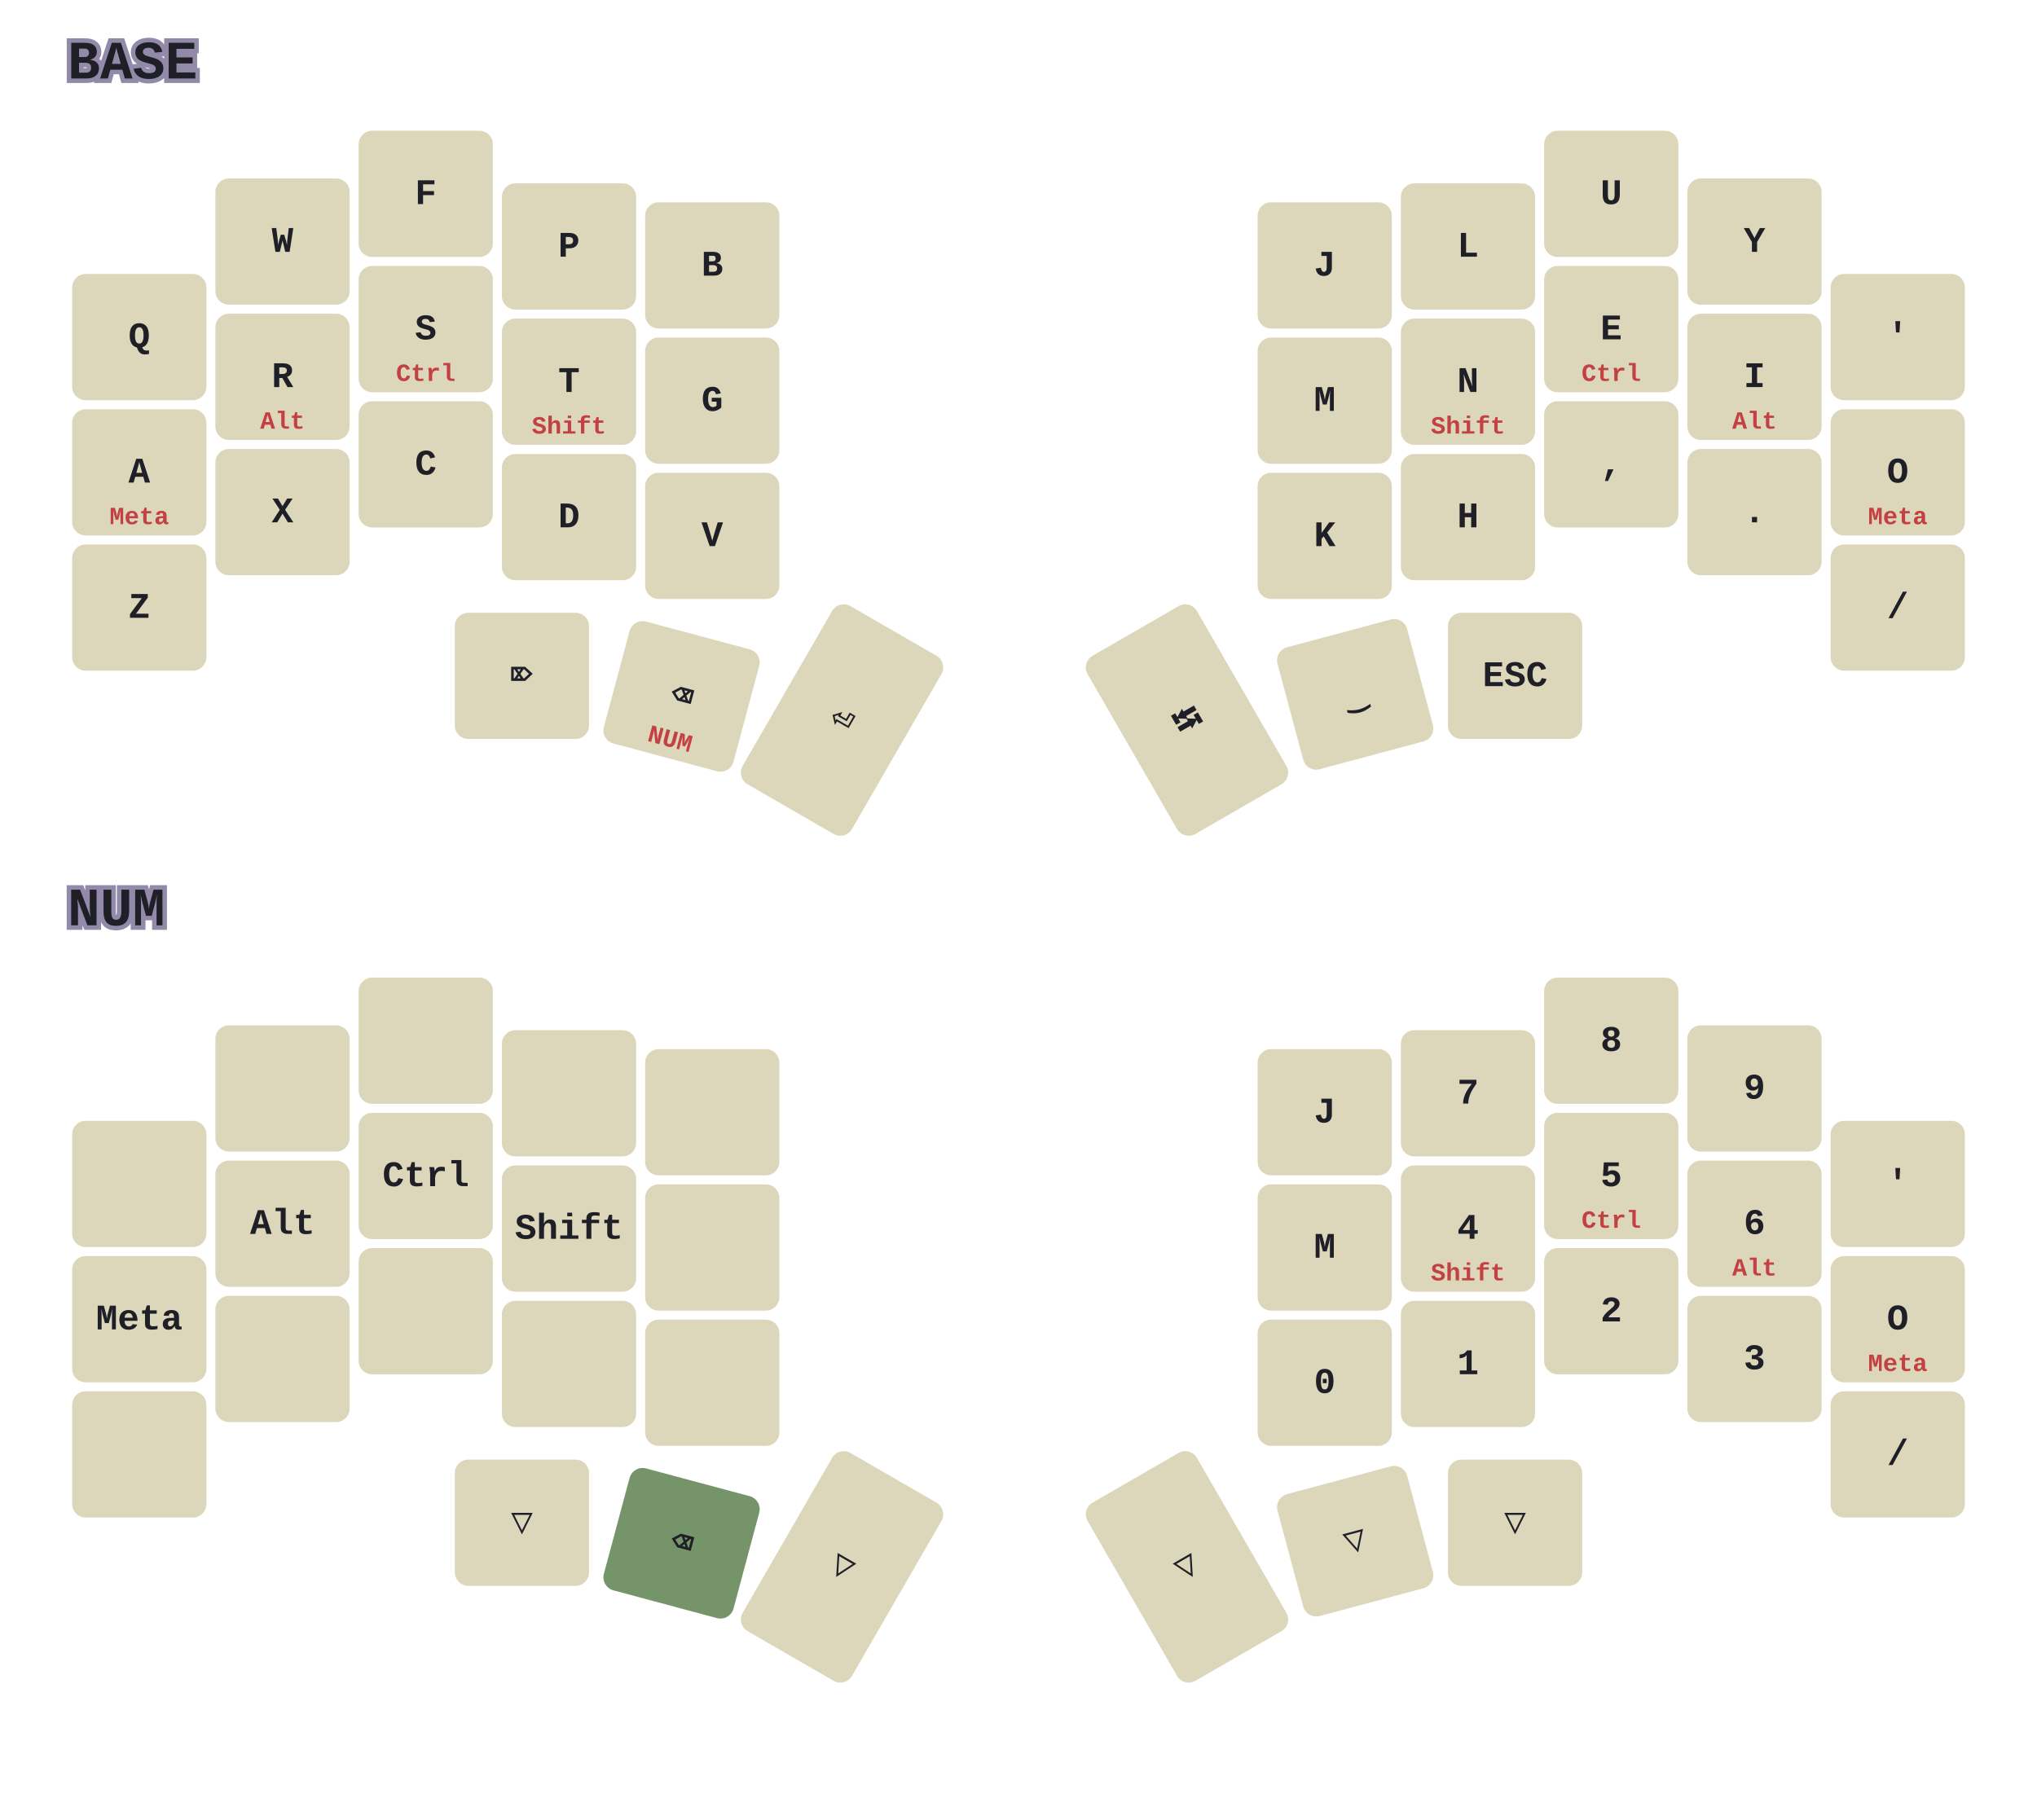
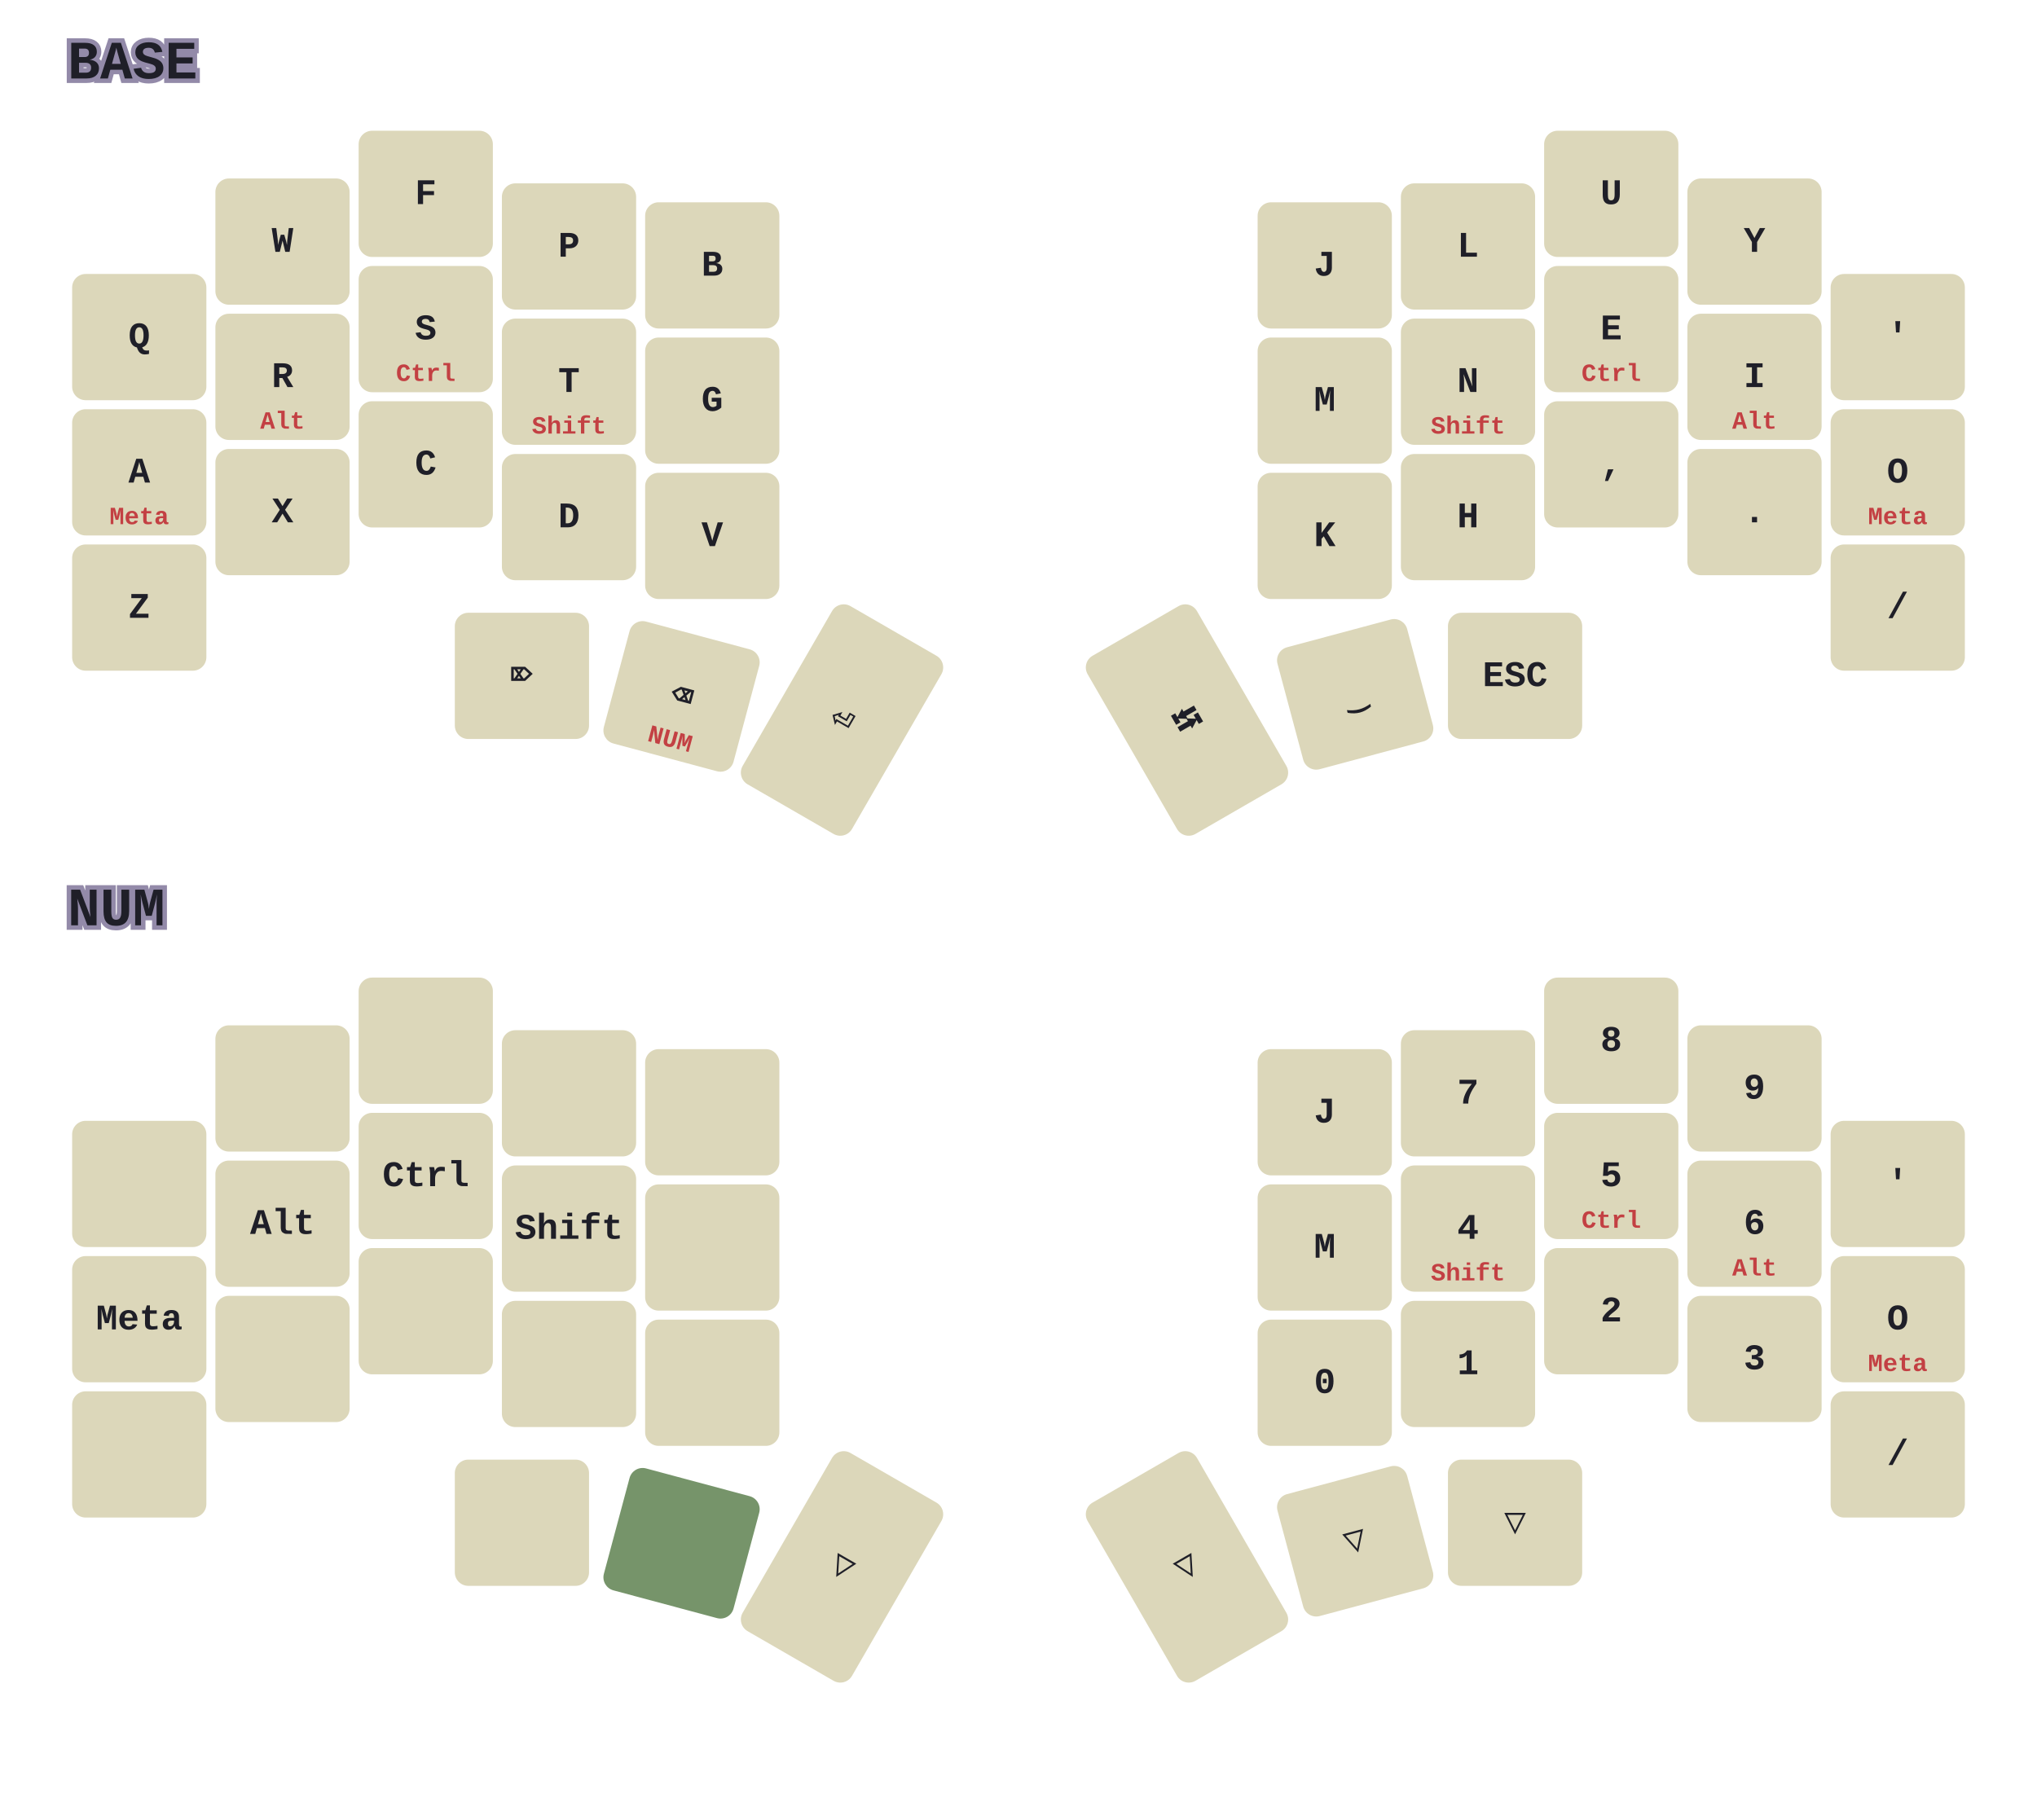
<svg xmlns="http://www.w3.org/2000/svg" width="903.54" height="807.375" viewBox="0 0 903.54 807.375" class="keymap">
  <style>svg {
    background-color: #181A1B;
}
/* inherit to force styles through use tags*/
svg path {
    fill: inherit;
}
/* font and background color specifications */
svg.keymap {
    font-family: JetBrainsMono NFM,SFMono-Regular,Consolas,Liberation Mono,Menlo,monospace;
    font-size: 16px;
    font-weight: bold;
    fill: #1F1F28;
}

/* default key styling */
rect.key {
    fill: #DCD7BA;
    stroke: #1F1F28;
    stroke-width: 0;
}

/* color accent for combo boxes */
rect.combo {
    fill: #7FB4CA;
}

/* color accent for held keys */
rect.held, rect.combo.held {
    fill: #76946A;
}

text {
    text-anchor: middle;
    dominant-baseline: middle;
    font-weight: bold;
    fill: #1F1F28;
}

/* styling for layer labels */
text.label {
    font-weight: bold;
    font-size: 24px;
    text-anchor: start;
    stroke: #938AA9;
    stroke-width: 4;
    paint-order: stroke;
}

/* styling for combo tap, and key hold/shifted label text */
text.combo, text.hold, text.shifted {
    font-size: 11px;
}

text.hold {
    text-anchor: middle;
    dominant-baseline: auto;
    fill: #C34043;
}

text.shifted {
    text-anchor: middle;
    dominant-baseline: hanging;
}

/* styling for hold/shifted label text in combo box */
text.combo.hold, text.combo.shifted {
    font-size: 8px;
}

/* styling for combo dendrons */
path.combo {
    stroke-width: 2;
    stroke: #7FB4CA;
    fill: none;
}
</style>
  <g class="layer-BASE">
    <text x="30.0" y="28.0" class="label">BASE</text>
    <rect rx="6.0" ry="6.0" x="32" y="121.54" width="59.54" height="56.0" class="key" />
    <text x="61.77" y="149.54" class="tap">Q</text>
    <rect rx="6.0" ry="6.0" x="95.54" y="79.18" width="59.54" height="56.0" class="key" />
    <text x="125.31" y="107.18" class="tap">W</text>
    <rect rx="6.0" ry="6.0" x="159.08" y="58.0" width="59.54" height="56.0" class="key" />
    <text x="188.85" y="86.0" class="tap">F</text>
    <rect rx="6.0" ry="6.0" x="222.62" y="81.34" width="59.54" height="56.0" class="key" />
    <text x="252.39" y="109.34" class="tap">P</text>
    <rect rx="6.0" ry="6.0" x="286.16" y="89.74" width="59.54" height="56.0" class="key" />
    <text x="315.93" y="117.74" class="tap">B</text>
    <rect rx="6.0" ry="6.0" x="557.84" y="89.74" width="59.54" height="56.0" class="key" />
    <text x="587.61" y="117.74" class="tap">J</text>
    <rect rx="6.0" ry="6.0" x="621.38" y="81.34" width="59.54" height="56.0" class="key" />
    <text x="651.15" y="109.34" class="tap">L</text>
    <rect rx="6.0" ry="6.0" x="684.92" y="58.0" width="59.54" height="56.0" class="key" />
    <text x="714.69" y="86.0" class="tap">U</text>
    <rect rx="6.0" ry="6.0" x="748.46" y="79.18" width="59.54" height="56.0" class="key" />
    <text x="778.23" y="107.18" class="tap">Y</text>
    <rect rx="6.0" ry="6.0" x="812.0" y="121.54" width="59.54" height="56.0" class="key" />
    <text x="841.77" y="149.54" class="tap">'</text>
    <rect rx="6.0" ry="6.0" x="32" y="181.54" width="59.54" height="56.0" class="key" />
    <text x="61.77" y="209.54" class="tap">A</text>
    <text x="61.77" y="232.54" class="hold">Meta</text>
    <rect rx="6.0" ry="6.0" x="95.54" y="139.18" width="59.54" height="56.0" class="key" />
    <text x="125.31" y="167.18" class="tap">R</text>
    <text x="125.31" y="190.18" class="hold">Alt</text>
    <rect rx="6.0" ry="6.0" x="159.08" y="118.0" width="59.54" height="56.0" class="key" />
    <text x="188.85" y="146.0" class="tap">S</text>
    <text x="188.85" y="169.0" class="hold">Ctrl</text>
    <rect rx="6.0" ry="6.0" x="222.62" y="141.34" width="59.54" height="56.0" class="key" />
    <text x="252.39" y="169.34" class="tap">T</text>
    <text x="252.39" y="192.34" class="hold">Shift</text>
    <rect rx="6.0" ry="6.0" x="286.16" y="149.74" width="59.54" height="56.0" class="key" />
    <text x="315.93" y="177.74" class="tap">G</text>
    <rect rx="6.0" ry="6.0" x="557.84" y="149.74" width="59.54" height="56.0" class="key" />
    <text x="587.61" y="177.74" class="tap">M</text>
    <rect rx="6.0" ry="6.0" x="621.38" y="141.34" width="59.54" height="56.0" class="key" />
    <text x="651.15" y="169.34" class="tap">N</text>
    <text x="651.15" y="192.34" class="hold">Shift</text>
    <rect rx="6.0" ry="6.0" x="684.92" y="118.0" width="59.54" height="56.0" class="key" />
    <text x="714.69" y="146.0" class="tap">E</text>
    <text x="714.69" y="169.0" class="hold">Ctrl</text>
    <rect rx="6.0" ry="6.0" x="748.46" y="139.18" width="59.54" height="56.0" class="key" />
    <text x="778.23" y="167.18" class="tap">I</text>
    <text x="778.23" y="190.18" class="hold">Alt</text>
    <rect rx="6.0" ry="6.0" x="812.0" y="181.54" width="59.54" height="56.0" class="key" />
    <text x="841.77" y="209.54" class="tap">O</text>
    <text x="841.77" y="232.54" class="hold">Meta</text>
    <rect rx="6.0" ry="6.0" x="32" y="241.54" width="59.54" height="56.0" class="key" />
    <text x="61.77" y="269.54" class="tap">Z</text>
    <rect rx="6.0" ry="6.0" x="95.54" y="199.18" width="59.54" height="56.0" class="key" />
    <text x="125.31" y="227.18" class="tap">X</text>
    <rect rx="6.0" ry="6.0" x="159.08" y="178.0" width="59.54" height="56.0" class="key" />
    <text x="188.85" y="206.0" class="tap">C</text>
    <rect rx="6.0" ry="6.0" x="222.62" y="201.4" width="59.54" height="56.0" class="key" />
    <text x="252.39" y="229.4" class="tap">D</text>
    <rect rx="6.0" ry="6.0" x="286.16" y="209.74" width="59.54" height="56.0" class="key" />
    <text x="315.93" y="237.74" class="tap">V</text>
    <rect rx="6.0" ry="6.0" x="557.84" y="209.74" width="59.54" height="56.0" class="key" />
    <text x="587.61" y="237.74" class="tap">K</text>
    <rect rx="6.0" ry="6.0" x="621.38" y="201.4" width="59.54" height="56.0" class="key" />
    <text x="651.15" y="229.4" class="tap">H</text>
    <rect rx="6.0" ry="6.0" x="684.92" y="178.0" width="59.54" height="56.0" class="key" />
    <text x="714.69" y="206.0" class="tap">,</text>
    <rect rx="6.0" ry="6.0" x="748.46" y="199.18" width="59.54" height="56.0" class="key" />
    <text x="778.23" y="227.18" class="tap">.</text>
    <rect rx="6.0" ry="6.0" x="812.0" y="241.54" width="59.54" height="56.0" class="key" />
    <text x="841.77" y="269.54" class="tap">/</text>
    <rect rx="6.0" ry="6.0" x="201.74" y="271.84" width="59.54" height="56.0" class="key" />
    <text x="231.51" y="299.84" class="tap">⌦</text>
    <g transform="rotate(15.0, 302.311, 308.9522)">
      <rect rx="6.0" ry="6.0" x="272.541" y="280.952" width="59.54" height="56.0" class="key" />
      <text x="302.311" y="308.952" class="tap">⌫</text>
      <text x="302.311" y="331.952" class="hold">NUM</text>
    </g>
    <g transform="rotate(30.0, 373.4931, 319.43)">
      <rect rx="6.0" ry="6.0" x="345.493" y="273.79" width="56.0" height="91.28" class="key" />
      <text x="373.493" y="319.43" class="tap">⏎</text>
    </g>
    <g transform="rotate(-30.0, 526.5069, 319.43)">
      <rect rx="6.0" ry="6.0" x="498.507" y="273.79" width="56.0" height="91.28" class="key" />
      <text x="526.507" y="319.43" class="tap">⭾</text>
    </g>
    <g transform="rotate(-15.0, 601.1084, 308.036)">
      <rect rx="6.0" ry="6.0" x="571.338" y="280.036" width="59.54" height="56.0" class="key" />
      <text x="601.108" y="308.036" class="tap">‿</text>
    </g>
    <rect rx="6.0" ry="6.0" x="642.26" y="271.84" width="59.54" height="56.0" class="key" />
    <text x="672.03" y="299.84" class="tap">ESC</text>
  </g>
  <g class="layer-NUM">
    <text x="30.0" y="403.687" class="label">NUM</text>
    <rect rx="6.0" ry="6.0" x="32" y="497.227" width="59.54" height="56.0" class="key" />
    <rect rx="6.0" ry="6.0" x="95.54" y="454.867" width="59.54" height="56.0" class="key" />
    <rect rx="6.0" ry="6.0" x="159.08" y="433.687" width="59.54" height="56.0" class="key" />
    <rect rx="6.0" ry="6.0" x="222.62" y="457.027" width="59.54" height="56.0" class="key" />
    <rect rx="6.0" ry="6.0" x="286.16" y="465.427" width="59.54" height="56.0" class="key" />
    <rect rx="6.0" ry="6.0" x="557.84" y="465.427" width="59.54" height="56.0" class="key" />
    <text x="587.61" y="493.427" class="tap">J</text>
    <rect rx="6.0" ry="6.0" x="621.38" y="457.027" width="59.54" height="56.0" class="key" />
    <text x="651.15" y="485.027" class="tap">7</text>
    <rect rx="6.0" ry="6.0" x="684.92" y="433.687" width="59.54" height="56.0" class="key" />
    <text x="714.69" y="461.687" class="tap">8</text>
    <rect rx="6.0" ry="6.0" x="748.46" y="454.867" width="59.54" height="56.0" class="key" />
    <text x="778.23" y="482.867" class="tap">9</text>
    <rect rx="6.0" ry="6.0" x="812.0" y="497.227" width="59.54" height="56.0" class="key" />
    <text x="841.77" y="525.227" class="tap">'</text>
    <rect rx="6.0" ry="6.0" x="32" y="557.227" width="59.54" height="56.0" class="key" />
    <text x="61.77" y="585.227" class="tap">Meta</text>
    <rect rx="6.0" ry="6.0" x="95.54" y="514.867" width="59.54" height="56.0" class="key" />
    <text x="125.31" y="542.867" class="tap">Alt</text>
    <rect rx="6.0" ry="6.0" x="159.08" y="493.687" width="59.54" height="56.0" class="key" />
    <text x="188.85" y="521.687" class="tap">Ctrl</text>
    <rect rx="6.0" ry="6.0" x="222.62" y="517.027" width="59.54" height="56.0" class="key" />
    <text x="252.39" y="545.027" class="tap">Shift</text>
    <rect rx="6.0" ry="6.0" x="286.16" y="525.427" width="59.54" height="56.0" class="key" />
    <rect rx="6.0" ry="6.0" x="557.84" y="525.427" width="59.54" height="56.0" class="key" />
    <text x="587.61" y="553.427" class="tap">M</text>
    <rect rx="6.0" ry="6.0" x="621.38" y="517.027" width="59.54" height="56.0" class="key" />
    <text x="651.15" y="545.027" class="tap">4</text>
    <text x="651.15" y="568.027" class="hold">Shift</text>
    <rect rx="6.0" ry="6.0" x="684.92" y="493.687" width="59.54" height="56.0" class="key" />
    <text x="714.69" y="521.687" class="tap">5</text>
    <text x="714.69" y="544.687" class="hold">Ctrl</text>
    <rect rx="6.0" ry="6.0" x="748.46" y="514.867" width="59.54" height="56.0" class="key" />
    <text x="778.23" y="542.867" class="tap">6</text>
    <text x="778.23" y="565.867" class="hold">Alt</text>
    <rect rx="6.0" ry="6.0" x="812.0" y="557.227" width="59.54" height="56.0" class="key" />
    <text x="841.77" y="585.227" class="tap">O</text>
    <text x="841.77" y="608.227" class="hold">Meta</text>
    <rect rx="6.0" ry="6.0" x="32" y="617.227" width="59.54" height="56.0" class="key" />
    <rect rx="6.0" ry="6.0" x="95.54" y="574.867" width="59.54" height="56.0" class="key" />
    <rect rx="6.0" ry="6.0" x="159.08" y="553.687" width="59.54" height="56.0" class="key" />
    <rect rx="6.0" ry="6.0" x="222.62" y="577.087" width="59.54" height="56.0" class="key" />
    <rect rx="6.0" ry="6.0" x="286.16" y="585.427" width="59.54" height="56.0" class="key" />
    <rect rx="6.0" ry="6.0" x="557.84" y="585.427" width="59.54" height="56.0" class="key" />
    <text x="587.61" y="613.427" class="tap">0</text>
    <rect rx="6.0" ry="6.0" x="621.38" y="577.087" width="59.54" height="56.0" class="key" />
    <text x="651.15" y="605.087" class="tap">1</text>
    <rect rx="6.0" ry="6.0" x="684.92" y="553.687" width="59.54" height="56.0" class="key" />
    <text x="714.69" y="581.687" class="tap">2</text>
    <rect rx="6.0" ry="6.0" x="748.46" y="574.867" width="59.54" height="56.0" class="key" />
    <text x="778.23" y="602.867" class="tap">3</text>
    <rect rx="6.0" ry="6.0" x="812.0" y="617.227" width="59.54" height="56.0" class="key" />
    <text x="841.77" y="645.227" class="tap">/</text>
-     <rect rx="6.0" ry="6.0" x="201.74" y="647.527" width="59.54" height="56.0" class="trans key" />
-     <text x="231.51" y="675.527" class="trans tap">▽</text>
+     <rect rx="6.0" ry="6.0" x="201.74" y="647.527" width="59.54" height="56.0" class="key" />
    <g transform="rotate(15.0, 302.311, 684.6397)">
      <rect rx="6.0" ry="6.0" x="272.541" y="656.64" width="59.54" height="56.0" class="held key" />
-       <text x="302.311" y="684.64" class="held tap">⌫</text>
    </g>
    <g transform="rotate(30.0, 373.4931, 695.1175)">
      <rect rx="6.0" ry="6.0" x="345.493" y="649.477" width="56.0" height="91.28" class="trans key" />
      <text x="373.493" y="695.117" class="trans tap">▽</text>
    </g>
    <g transform="rotate(-30.0, 526.5069, 695.1175)">
      <rect rx="6.0" ry="6.0" x="498.507" y="649.477" width="56.0" height="91.28" class="trans key" />
      <text x="526.507" y="695.117" class="trans tap">▽</text>
    </g>
    <g transform="rotate(-15.0, 601.1084, 683.7235)">
      <rect rx="6.0" ry="6.0" x="571.338" y="655.723" width="59.54" height="56.0" class="trans key" />
      <text x="601.108" y="683.723" class="trans tap">▽</text>
    </g>
    <rect rx="6.0" ry="6.0" x="642.26" y="647.527" width="59.54" height="56.0" class="trans key" />
    <text x="672.03" y="675.527" class="trans tap">▽</text>
  </g>
</svg>
